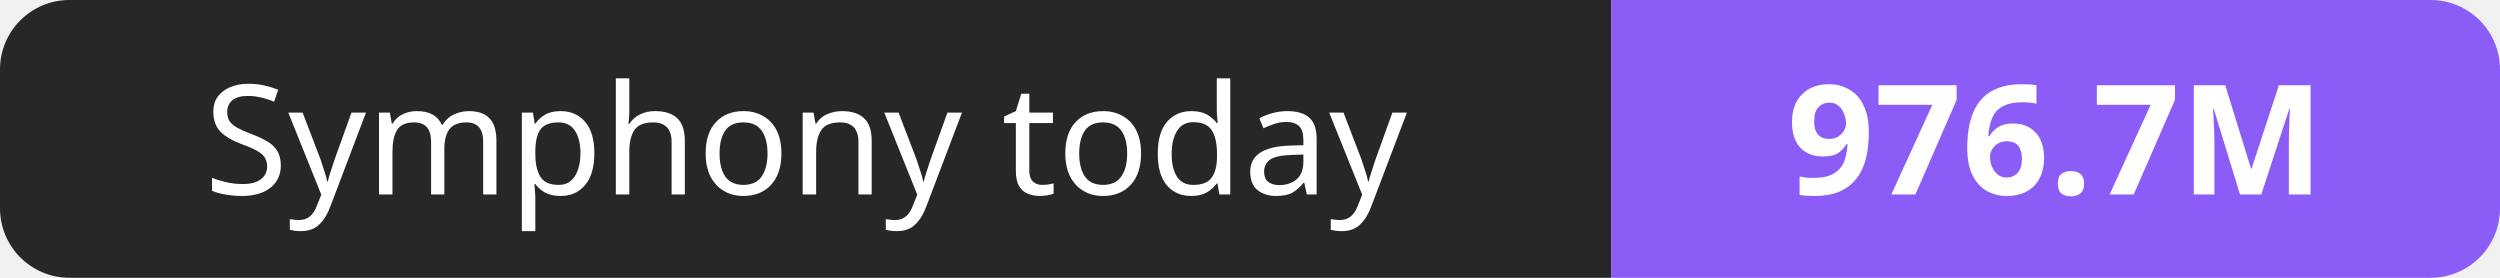
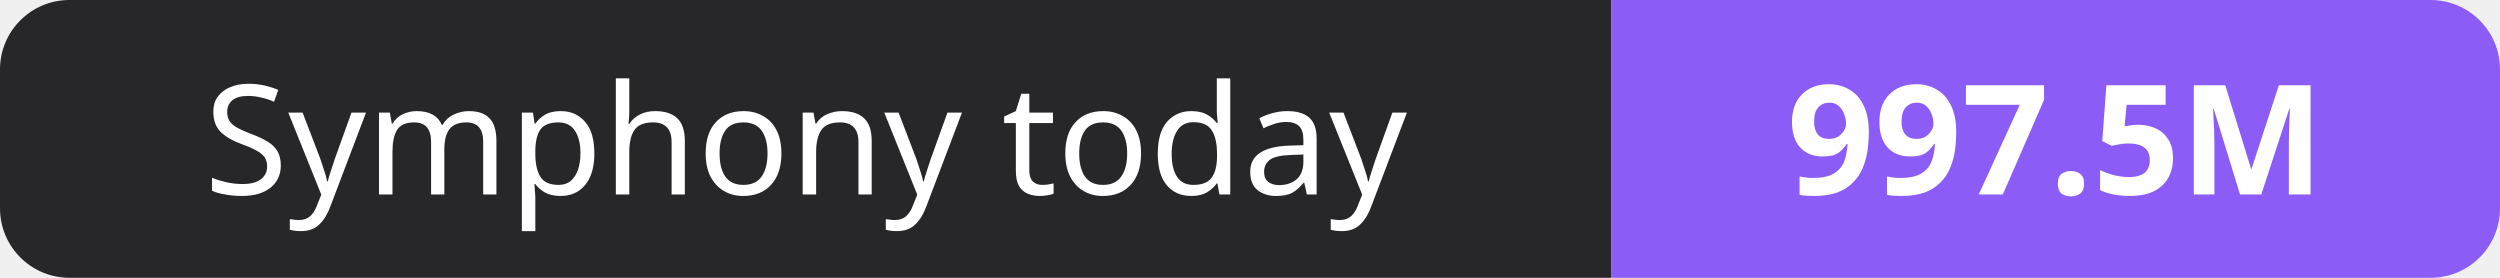
- <svg xmlns="http://www.w3.org/2000/svg" width="180" height="20" role="img" aria-label="Symphony today: 976.7M">
+ <svg xmlns="http://www.w3.org/2000/svg" width="180" height="20" role="img" aria-label="Symphony today: 997.5M">
  <clipPath id="r">
    <rect width="180" height="20" rx="5" fill="#fff" />
  </clipPath>
  <g clip-path="url(#r)">
    <rect width="116" height="20" fill="#27272a" />
    <rect x="116" width="64" height="20" fill="#8b5cf6" />
  </g>
  <g fill="#fff" text-anchor="middle" font-family="Verdana,Geneva,sans-serif" font-size="11">
    <text x="58.0" y="14">Symphony today</text>
-     <text x="148.0" y="14" font-weight="700">976.7M</text>
+     <text x="148.0" y="14" font-weight="700">997.5M</text>
  </g>
</svg>
